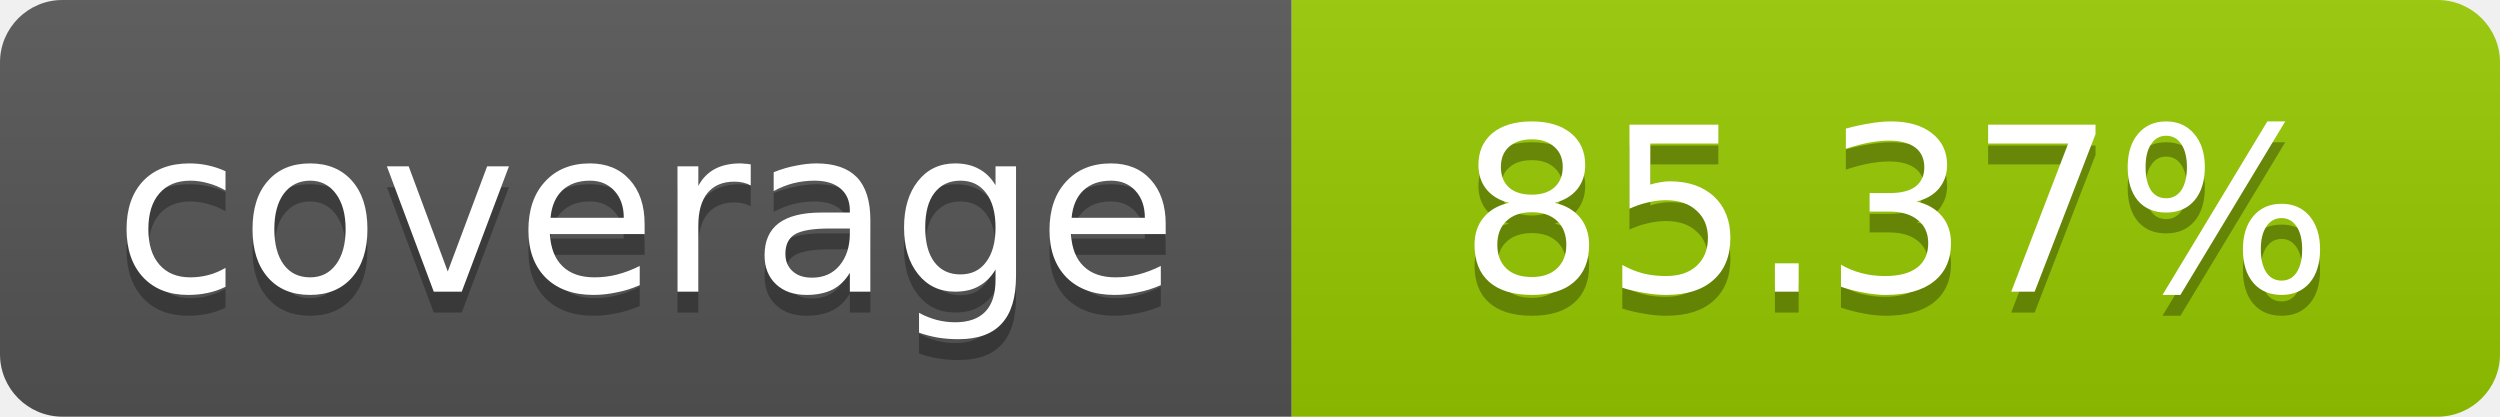
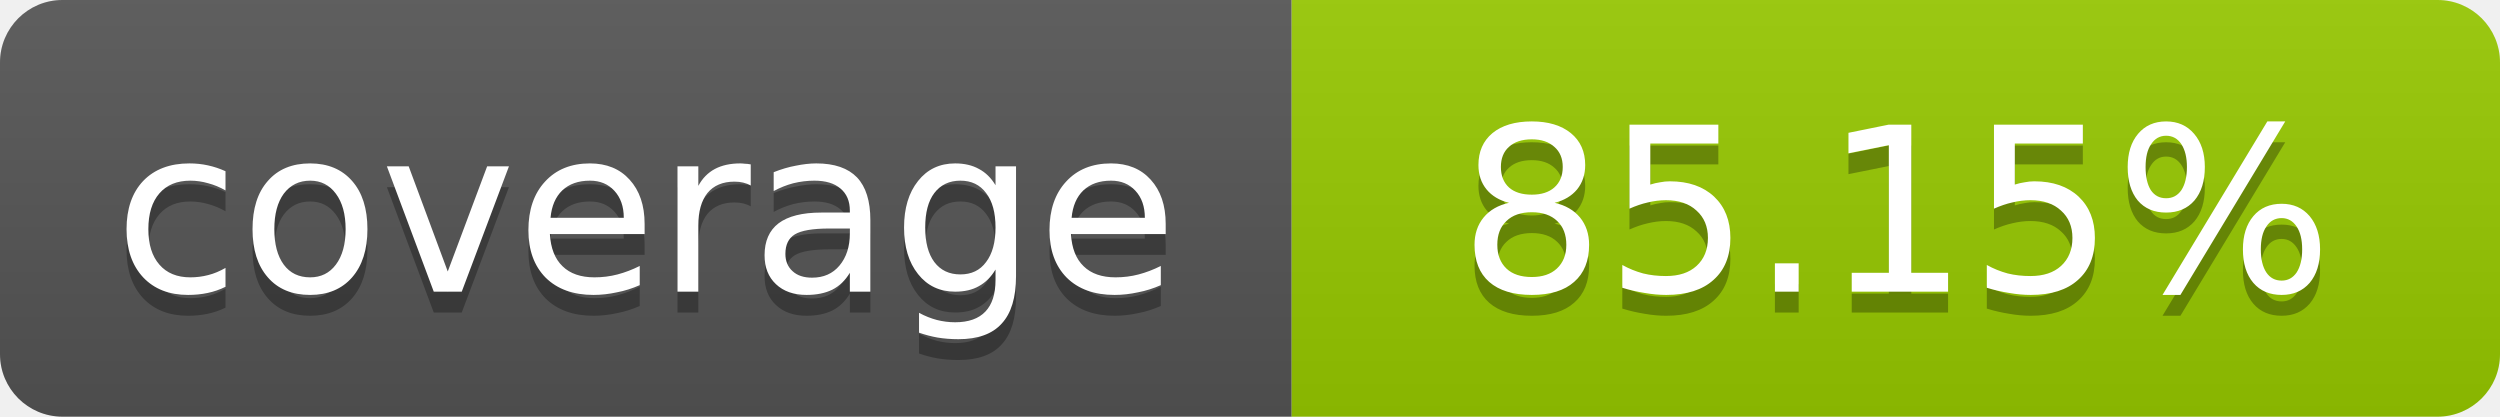
- <svg xmlns="http://www.w3.org/2000/svg" width="120" height="20" role="img" aria-label="coverage: 85.37%">
+ <svg xmlns="http://www.w3.org/2000/svg" width="120" height="20" role="img" aria-label="coverage: 85.15%">
  <linearGradient id="s" x2="0" y2="100%">
    <stop offset="0" stop-color="#bbb" stop-opacity=".1" />
    <stop offset="1" stop-opacity=".1" />
  </linearGradient>
  <clipPath id="r">
    <rect width="120" height="20" rx="3" fill="#fff" />
  </clipPath>
  <g clip-path="url(#r)">
    <rect width="62" height="20" fill="#555" />
    <rect x="62" width="58" height="20" fill="#97CA00" />
    <rect width="120" height="20" fill="url(#s)" />
  </g>
  <g fill="#fff" text-anchor="middle" font-family="Verdana,Geneva,DejaVu Sans,sans-serif" font-size="11">
    <text x="31" y="15" fill="#010101" fill-opacity=".3">coverage</text>
    <text x="31" y="14">coverage</text>
-     <text x="91" y="15" fill="#010101" fill-opacity=".3">85.37%</text>
-     <text x="91" y="14">85.37%</text>
+     <text x="91" y="15" fill="#010101" fill-opacity=".3">85.15%</text>
+     <text x="91" y="14">85.15%</text>
  </g>
</svg>
